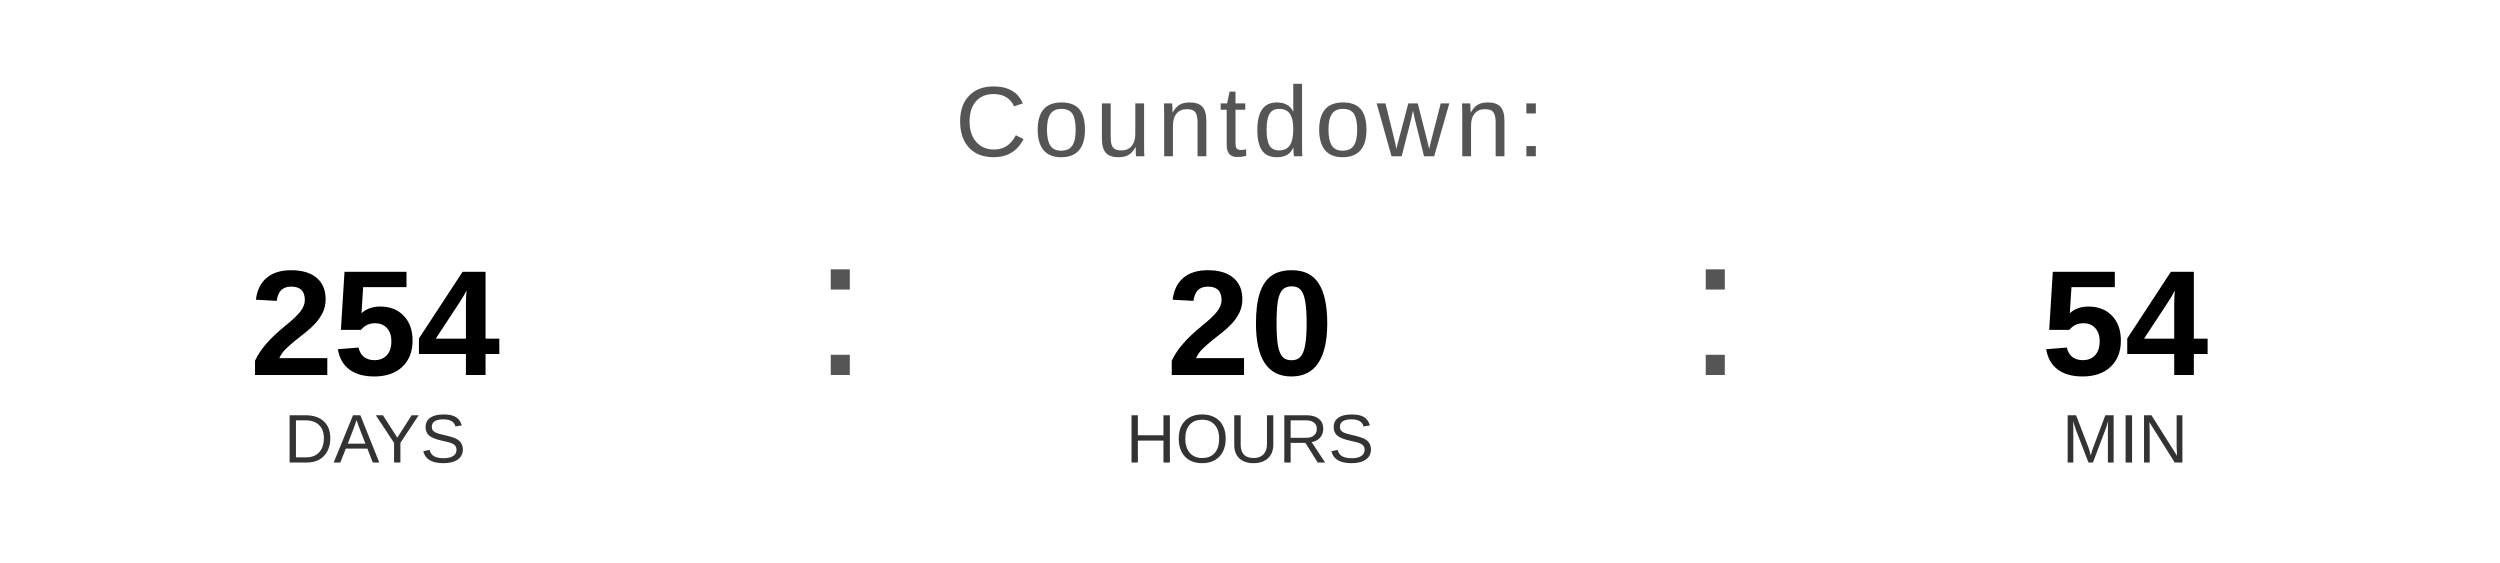
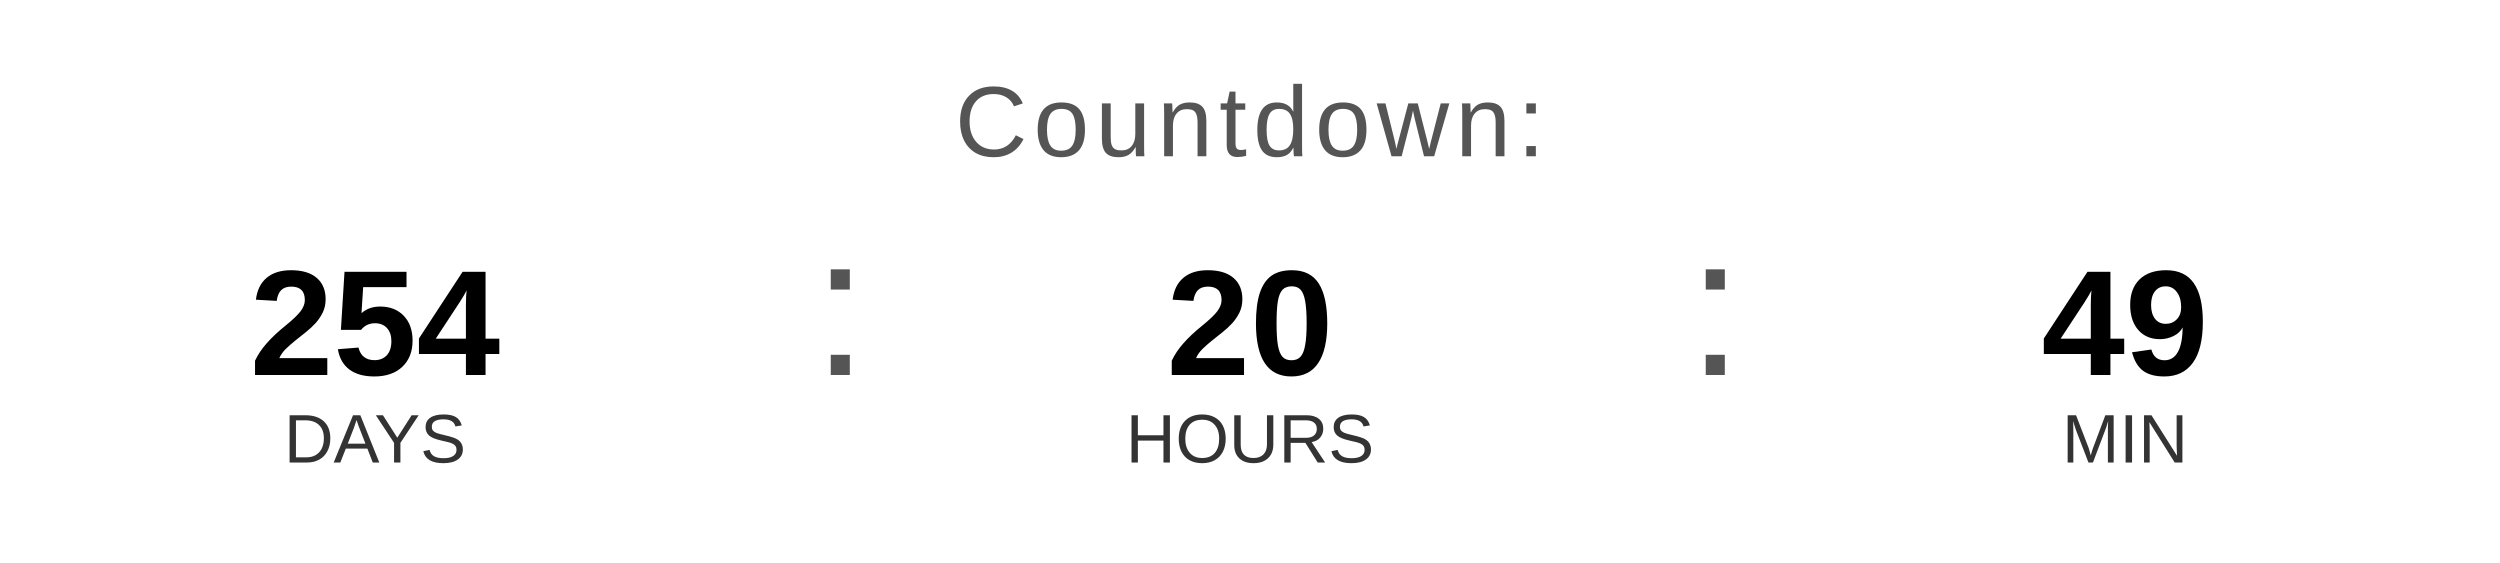
<svg xmlns="http://www.w3.org/2000/svg" width="400" height="90" viewBox="0 0 400 90">
  <text x="200" y="25" font-family="Arial, Helvetica, sans-serif" font-size="16" fill="#555555" text-anchor="middle" letter-spacing="1">
    Countdown:
  </text>
  <text x="60" y="60" font-family="Arial, Helvetica, sans-serif" font-size="24" font-weight="bold" fill="#000000" text-anchor="middle">254</text>
  <text x="60" y="74" font-family="Arial, Helvetica, sans-serif" font-size="11" fill="#333333" text-anchor="middle">DAYS</text>
  <text x="130" y="60" font-family="Arial, sans-serif" font-size="32" fill="#555555">:</text>
  <text x="200" y="60" font-family="Arial, Helvetica, sans-serif" font-size="24" font-weight="bold" fill="#000000" text-anchor="middle">20</text>
  <text x="200" y="74" font-family="Arial, Helvetica, sans-serif" font-size="11" fill="#333333" text-anchor="middle">HOURS</text>
  <text x="270" y="60" font-family="Arial, sans-serif" font-size="32" fill="#555555">:</text>
-   <text x="340" y="60" font-family="Arial, Helvetica, sans-serif" font-size="24" font-weight="bold" fill="#000000" text-anchor="middle">54</text>
+   <text x="340" y="60" font-family="Arial, Helvetica, sans-serif" font-size="24" font-weight="bold" fill="#000000" text-anchor="middle">49</text>
  <text x="340" y="74" font-family="Arial, Helvetica, sans-serif" font-size="11" fill="#333333" text-anchor="middle">MIN</text>
</svg>
